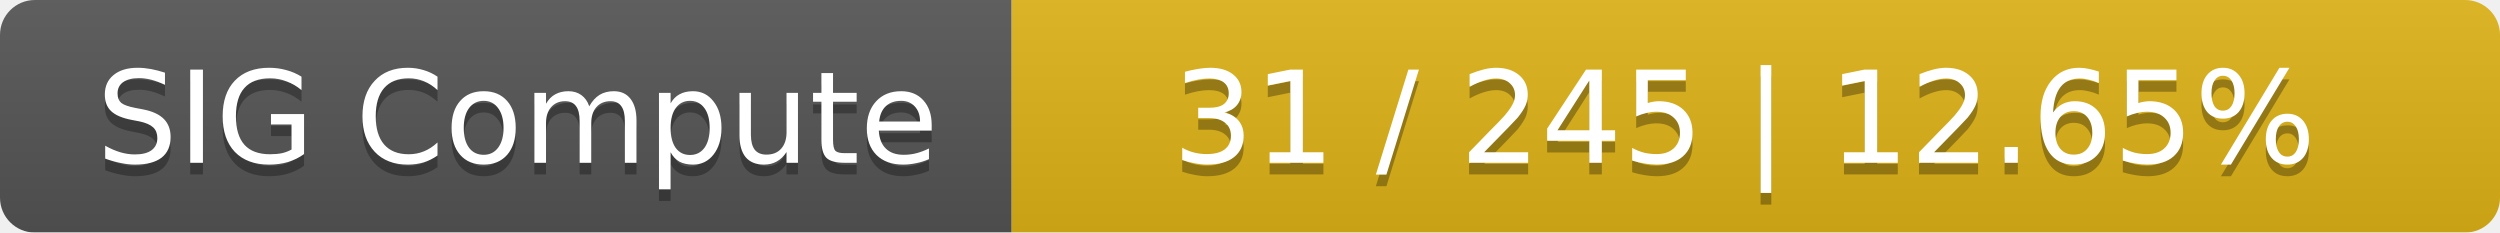
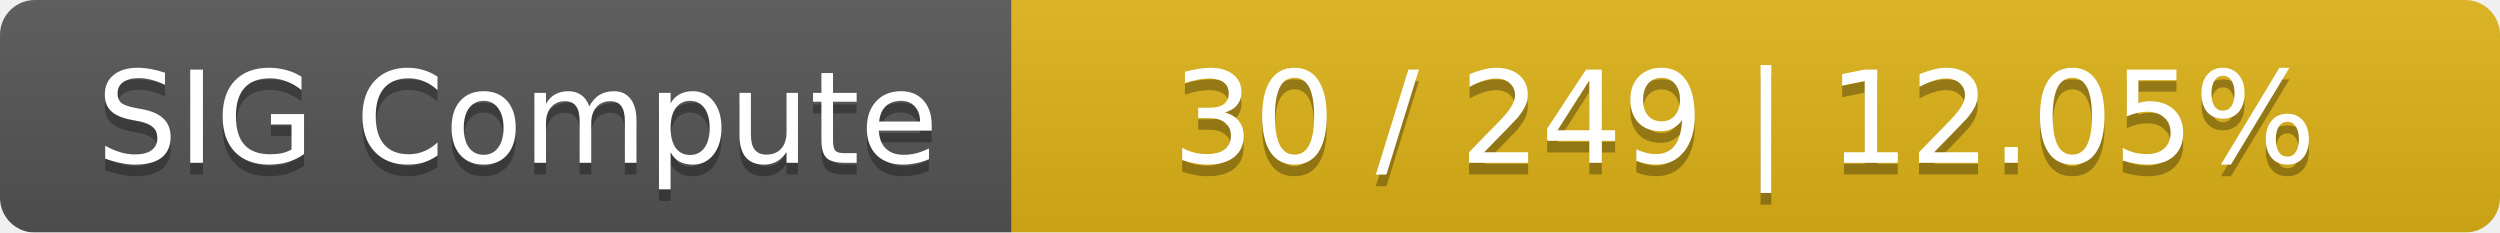
<svg xmlns="http://www.w3.org/2000/svg" width="215" height="20">
  <linearGradient id="smooth" x2="0" y2="100%">
    <stop offset="0" stop-color="#bbb" stop-opacity=".1" />
    <stop offset="1" stop-opacity=".1" />
  </linearGradient>
  <mask id="round">
    <rect width="215" height="20" rx="3" fill="#fff" />
  </mask>
  <g mask="url(#round)">
    <rect width="87" height="20" fill="#555" />
    <rect x="87" width="128" height="20" fill="#dfb317" />
    <rect width="215" height="20" fill="url(#smooth)" />
  </g>
  <g fill="#fff" text-anchor="middle" font-family="DejaVu Sans,Verdana,Geneva,sans-serif" font-size="11">
    <text x="44.5" y="15" fill="#010101" fill-opacity=".3">SIG Compute</text>
    <text x="44.5" y="14">SIG Compute</text>
-     <text x="150" y="15" fill="#010101" fill-opacity=".3">31 / 245    |    12.65%</text>
-     <text x="150" y="14">31 / 245    |    12.65%</text>
+     <text x="150" y="15" fill="#010101" fill-opacity=".3">30 / 249    |    12.05%</text>
+     <text x="150" y="14">30 / 249    |    12.05%</text>
  </g>
</svg>
